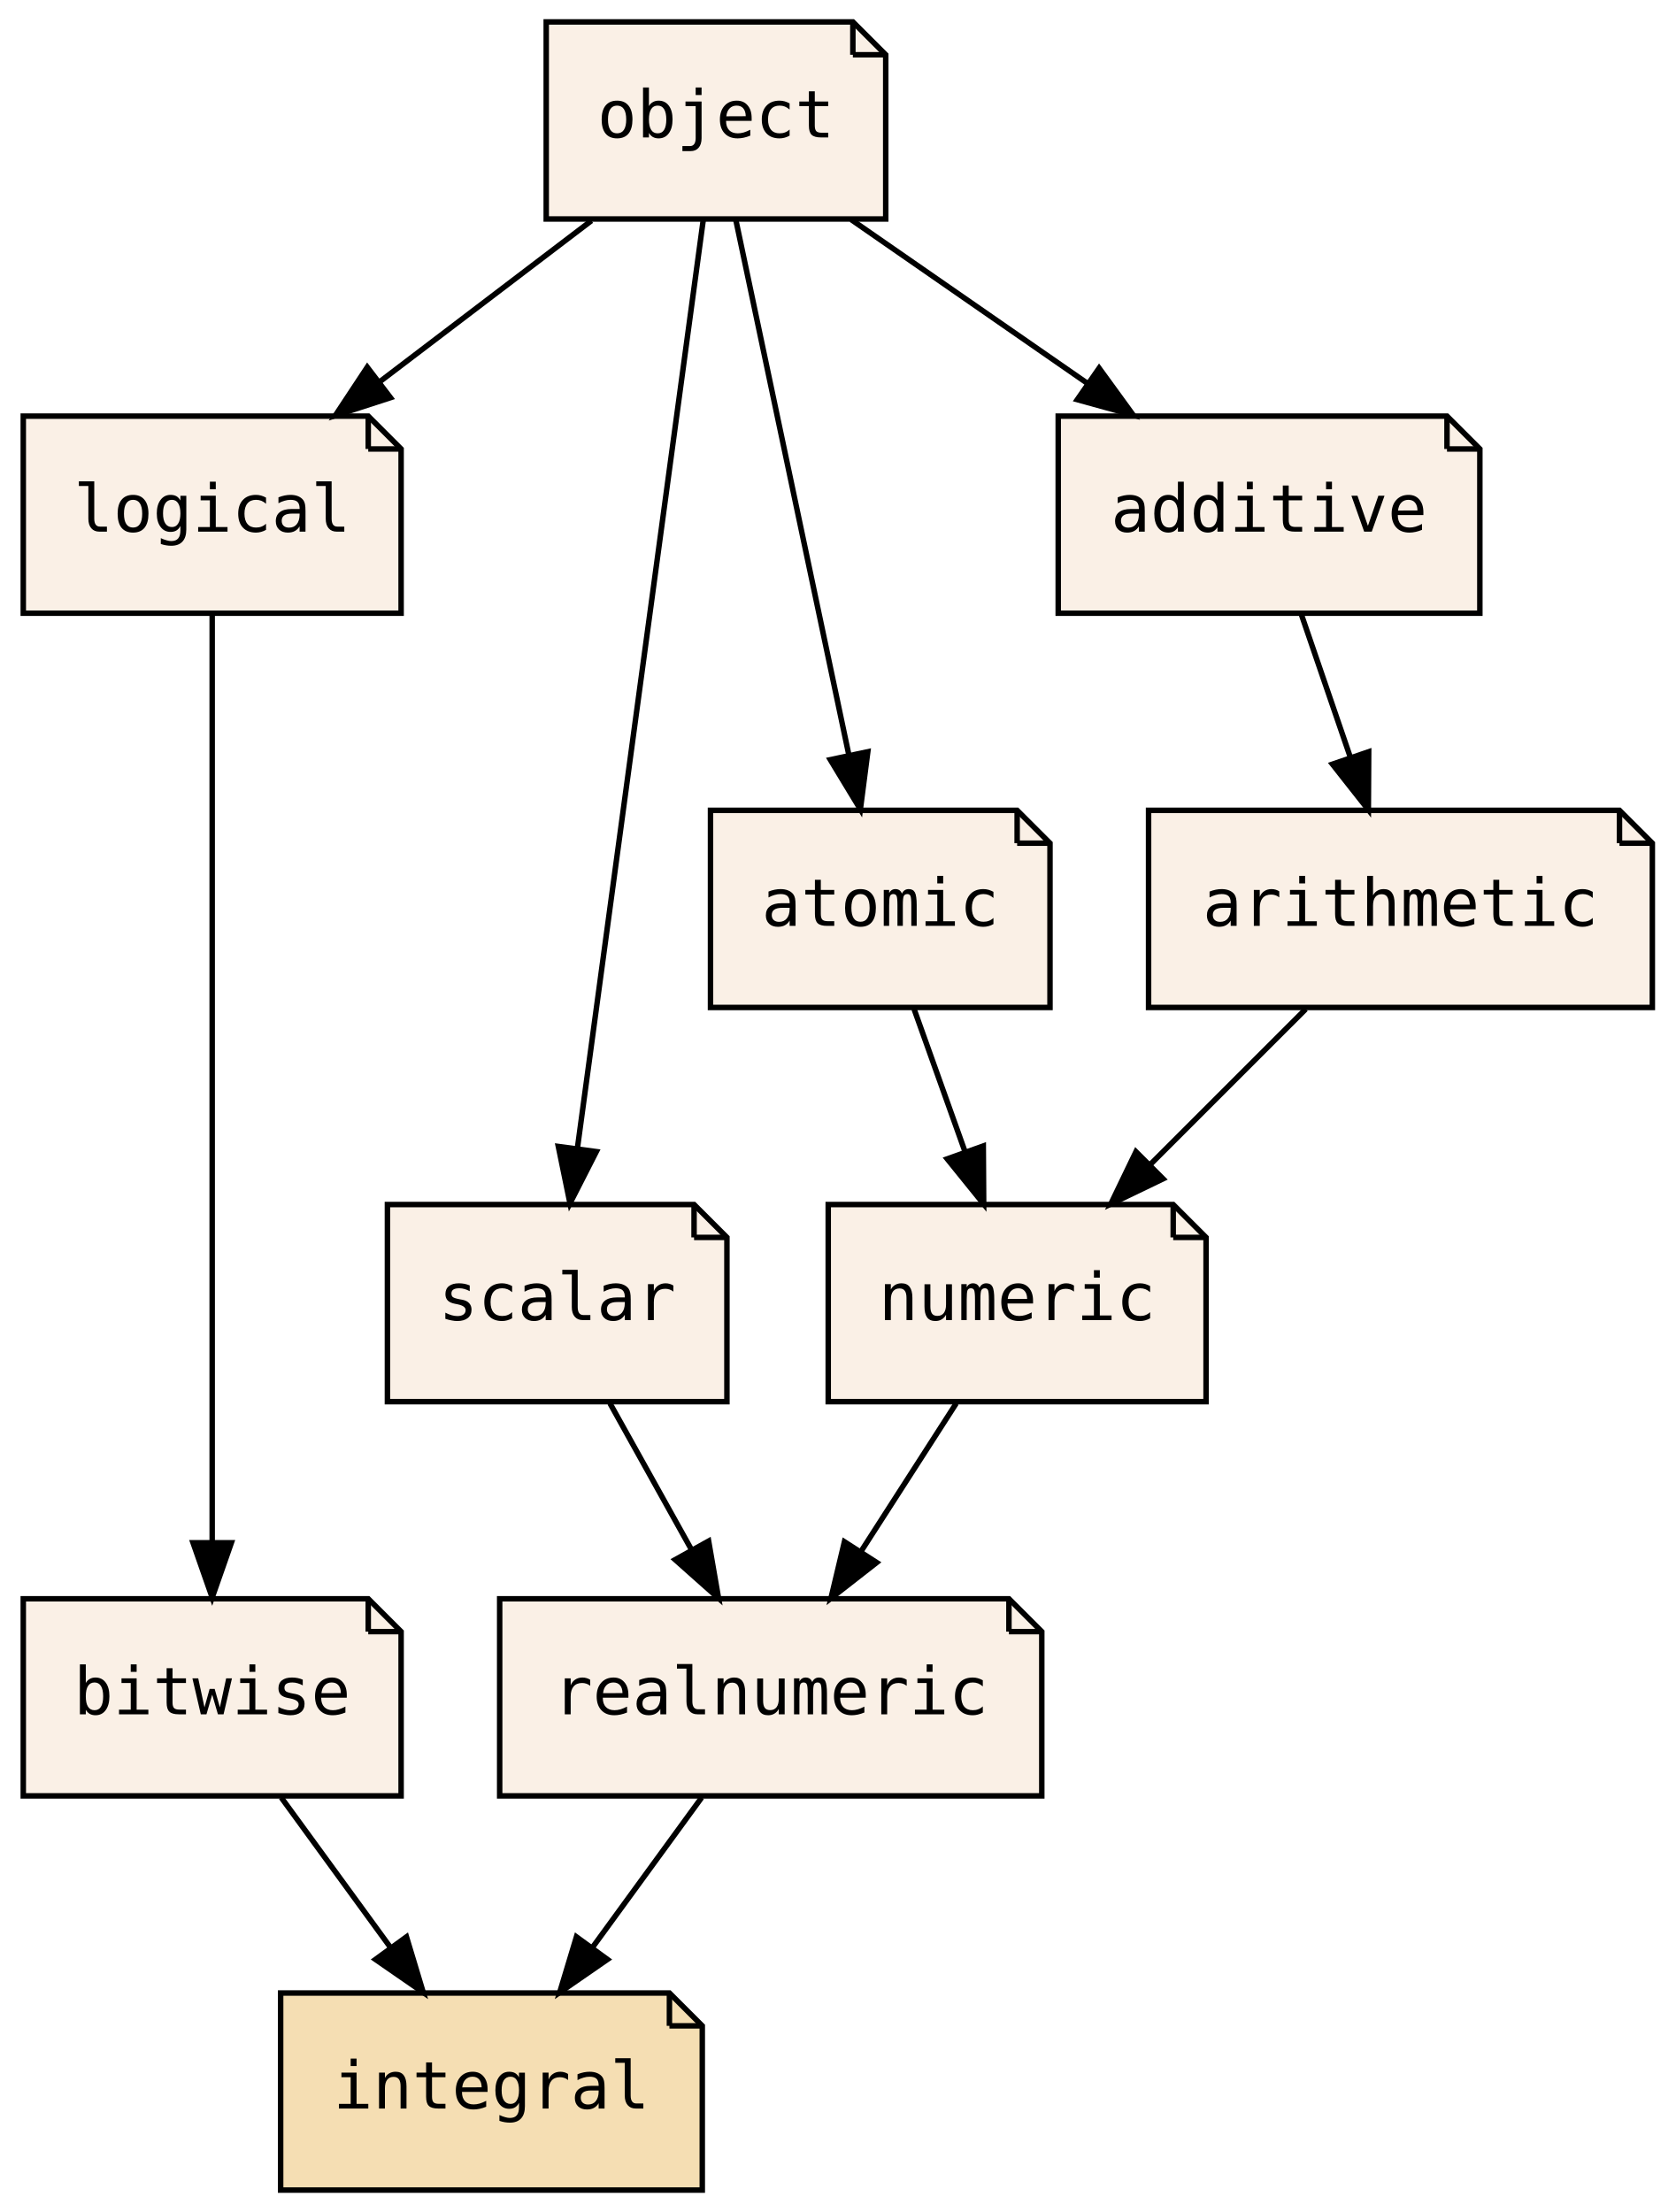
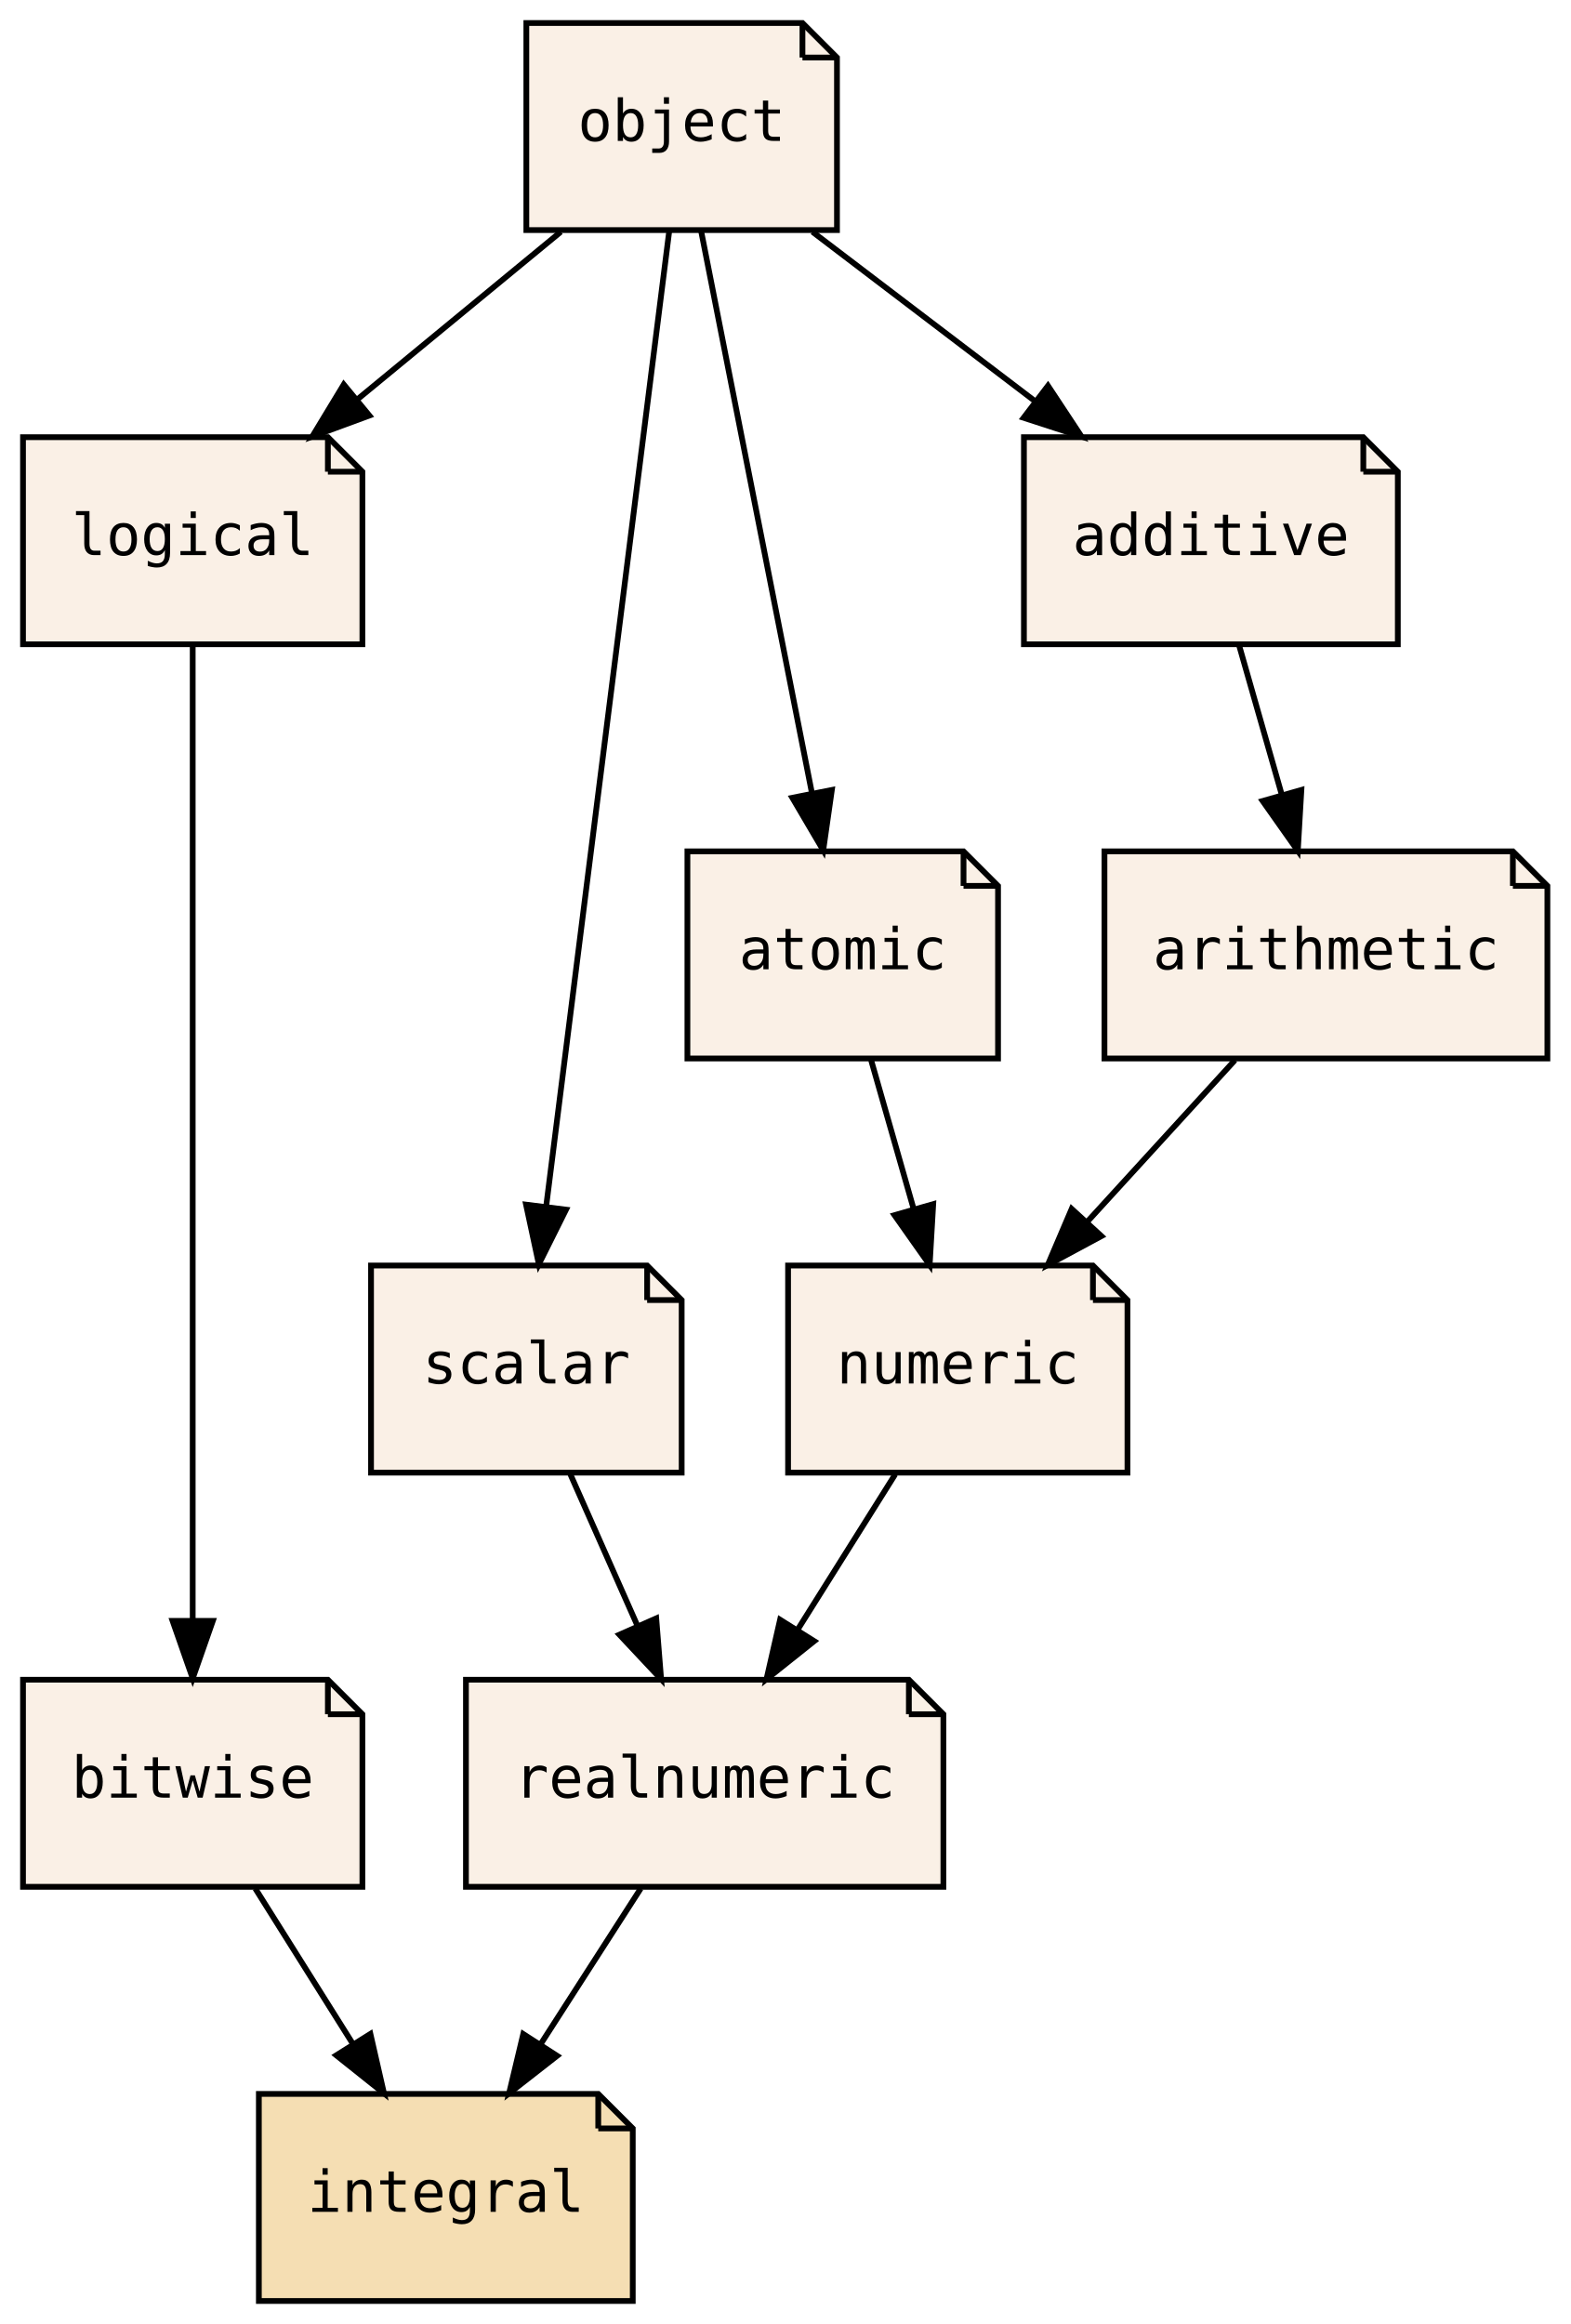
- <svg xmlns="http://www.w3.org/2000/svg" xmlns:xlink="http://www.w3.org/1999/xlink" width="306pt" height="404pt" viewBox="0.00 0.00 305.50 404.00">
+ <svg xmlns="http://www.w3.org/2000/svg" xmlns:xlink="http://www.w3.org/1999/xlink" width="273pt" height="404pt" viewBox="0.00 0.00 273.00 404.00">
  <g id="graph0" class="graph" transform="scale(1 1) rotate(0) translate(4 400)">
-     <polygon fill="transparent" stroke="transparent" points="-4,4 -4,-400 301.5,-400 301.5,4 -4,4" />
+     <polygon fill="transparent" stroke="transparent" points="-4,4 -4,-400 269,-400 269,4 -4,4" />
    <g id="node1" class="node">
      <g id="a_node1">
        <a xlink:href="PsyllaReference_Types.xhtml#PsyllaReference_Types_Details_bitwise" xlink:title="bitwise" target="_parent">
-           <polygon fill="linen" stroke="black" points="63,-108 0,-108 0,-72 69,-72 69,-102 63,-108" />
-           <polyline fill="none" stroke="black" points="63,-108 63,-102 " />
-           <polyline fill="none" stroke="black" points="69,-102 63,-102 " />
-           <text text-anchor="middle" x="34.5" y="-86.9" font-family="Consolas, monospace" font-size="12.00">bitwise</text>
+           <polygon fill="linen" stroke="black" points="53,-108 0,-108 0,-72 59,-72 59,-102 53,-108" />
+           <polyline fill="none" stroke="black" points="53,-108 53,-102 " />
+           <polyline fill="none" stroke="black" points="59,-102 53,-102 " />
+           <text text-anchor="middle" x="29.5" y="-87.5" font-family="PT Mono, monospace" font-size="10.00">bitwise</text>
        </a>
      </g>
    </g>
    <g id="node3" class="node">
      <g id="a_node3">
        <a xlink:href="PsyllaReference_Types.xhtml#PsyllaReference_Types_Details_integral" xlink:title="integral" target="_parent">
-           <polygon fill="wheat" stroke="black" points="118,-36 47,-36 47,0 124,0 124,-30 118,-36" />
-           <polyline fill="none" stroke="black" points="118,-36 118,-30 " />
-           <polyline fill="none" stroke="black" points="124,-30 118,-30 " />
-           <text text-anchor="middle" x="85.5" y="-14.9" font-family="Consolas, monospace" font-size="12.00">integral</text>
+           <polygon fill="wheat" stroke="black" points="100,-36 41,-36 41,0 106,0 106,-30 100,-36" />
+           <polyline fill="none" stroke="black" points="100,-36 100,-30 " />
+           <polyline fill="none" stroke="black" points="106,-30 100,-30 " />
+           <text text-anchor="middle" x="73.5" y="-15.5" font-family="PT Mono, monospace" font-size="10.00">integral</text>
        </a>
      </g>
    </g>
    <g id="edge1" class="edge">
-       <path fill="none" stroke="black" d="M47.11,-71.7C53.1,-63.47 60.38,-53.48 66.98,-44.42" />
-       <polygon fill="black" stroke="black" points="69.98,-46.25 73.04,-36.1 64.32,-42.13 69.98,-46.25" />
+       <path fill="none" stroke="black" d="M40.38,-71.7C45.49,-63.56 51.7,-53.69 57.34,-44.7" />
+       <polygon fill="black" stroke="black" points="60.39,-46.43 62.75,-36.1 54.46,-42.71 60.39,-46.43" />
    </g>
    <g id="node2" class="node">
      <g id="a_node2">
        <a xlink:href="PsyllaReference_Types.xhtml#PsyllaReference_Types_Details_realnumeric" xlink:title="realnumeric" target="_parent">
-           <polygon fill="linen" stroke="black" points="180,-108 87,-108 87,-72 186,-72 186,-102 180,-108" />
-           <polyline fill="none" stroke="black" points="180,-108 180,-102 " />
-           <polyline fill="none" stroke="black" points="186,-102 180,-102 " />
-           <text text-anchor="middle" x="136.5" y="-86.9" font-family="Consolas, monospace" font-size="12.00">realnumeric</text>
+           <polygon fill="linen" stroke="black" points="154,-108 77,-108 77,-72 160,-72 160,-102 154,-108" />
+           <polyline fill="none" stroke="black" points="154,-108 154,-102 " />
+           <polyline fill="none" stroke="black" points="160,-102 154,-102 " />
+           <text text-anchor="middle" x="118.5" y="-87.5" font-family="PT Mono, monospace" font-size="10.00">realnumeric</text>
        </a>
      </g>
    </g>
    <g id="edge2" class="edge">
-       <path fill="none" stroke="black" d="M123.89,-71.7C117.9,-63.47 110.62,-53.48 104.02,-44.42" />
-       <polygon fill="black" stroke="black" points="106.68,-42.13 97.96,-36.1 101.02,-46.25 106.68,-42.13" />
+       <path fill="none" stroke="black" d="M107.38,-71.7C102.14,-63.56 95.8,-53.69 90.02,-44.7" />
+       <polygon fill="black" stroke="black" points="92.85,-42.62 84.5,-36.1 86.96,-46.41 92.85,-42.62" />
    </g>
    <g id="node4" class="node">
      <g id="a_node4">
        <a xlink:href="PsyllaReference_Types.xhtml#PsyllaReference_Types_Details_logical" xlink:title="logical" target="_parent">
-           <polygon fill="linen" stroke="black" points="63,-324 0,-324 0,-288 69,-288 69,-318 63,-324" />
-           <polyline fill="none" stroke="black" points="63,-324 63,-318 " />
-           <polyline fill="none" stroke="black" points="69,-318 63,-318 " />
-           <text text-anchor="middle" x="34.5" y="-302.9" font-family="Consolas, monospace" font-size="12.00">logical</text>
+           <polygon fill="linen" stroke="black" points="53,-324 0,-324 0,-288 59,-288 59,-318 53,-324" />
+           <polyline fill="none" stroke="black" points="53,-324 53,-318 " />
+           <polyline fill="none" stroke="black" points="59,-318 53,-318 " />
+           <text text-anchor="middle" x="29.5" y="-303.5" font-family="PT Mono, monospace" font-size="10.00">logical</text>
        </a>
      </g>
    </g>
    <g id="edge3" class="edge">
-       <path fill="none" stroke="black" d="M34.5,-287.85C34.5,-250.83 34.5,-163.18 34.5,-118.39" />
-       <polygon fill="black" stroke="black" points="38,-118.23 34.5,-108.23 31,-118.23 38,-118.23" />
+       <path fill="none" stroke="black" d="M29.5,-287.85C29.5,-250.83 29.5,-163.18 29.5,-118.39" />
+       <polygon fill="black" stroke="black" points="33,-118.23 29.5,-108.23 26,-118.23 33,-118.23" />
    </g>
    <g id="node5" class="node">
      <g id="a_node5">
        <a xlink:href="PsyllaReference_Types.xhtml#PsyllaReference_Types_Details_numeric" xlink:title="numeric" target="_parent">
-           <polygon fill="linen" stroke="black" points="210,-180 147,-180 147,-144 216,-144 216,-174 210,-180" />
-           <polyline fill="none" stroke="black" points="210,-180 210,-174 " />
-           <polyline fill="none" stroke="black" points="216,-174 210,-174 " />
-           <text text-anchor="middle" x="181.5" y="-158.9" font-family="Consolas, monospace" font-size="12.00">numeric</text>
+           <polygon fill="linen" stroke="black" points="186,-180 133,-180 133,-144 192,-144 192,-174 186,-180" />
+           <polyline fill="none" stroke="black" points="186,-180 186,-174 " />
+           <polyline fill="none" stroke="black" points="192,-174 186,-174 " />
+           <text text-anchor="middle" x="162.5" y="-159.5" font-family="PT Mono, monospace" font-size="10.00">numeric</text>
        </a>
      </g>
    </g>
    <g id="edge4" class="edge">
-       <path fill="none" stroke="black" d="M170.38,-143.7C165.14,-135.56 158.8,-125.69 153.02,-116.7" />
-       <polygon fill="black" stroke="black" points="155.85,-114.62 147.5,-108.1 149.96,-118.41 155.85,-114.62" />
+       <path fill="none" stroke="black" d="M151.62,-143.7C146.51,-135.56 140.3,-125.69 134.66,-116.7" />
+       <polygon fill="black" stroke="black" points="137.54,-114.71 129.25,-108.1 131.61,-118.43 137.54,-114.71" />
    </g>
    <g id="node6" class="node">
      <g id="a_node6">
        <a xlink:href="PsyllaReference_Types.xhtml#PsyllaReference_Types_Details_scalar" xlink:title="scalar" target="_parent">
-           <polygon fill="linen" stroke="black" points="122.5,-180 66.5,-180 66.5,-144 128.5,-144 128.5,-174 122.5,-180" />
-           <polyline fill="none" stroke="black" points="122.5,-180 122.5,-174 " />
-           <polyline fill="none" stroke="black" points="128.5,-174 122.5,-174 " />
-           <text text-anchor="middle" x="97.5" y="-158.9" font-family="Consolas, monospace" font-size="12.00">scalar</text>
+           <polygon fill="linen" stroke="black" points="108.5,-180 60.5,-180 60.5,-144 114.5,-144 114.5,-174 108.5,-180" />
+           <polyline fill="none" stroke="black" points="108.5,-180 108.5,-174 " />
+           <polyline fill="none" stroke="black" points="114.5,-174 108.5,-174 " />
+           <text text-anchor="middle" x="87.5" y="-159.5" font-family="PT Mono, monospace" font-size="10.00">scalar</text>
        </a>
      </g>
    </g>
    <g id="edge5" class="edge">
-       <path fill="none" stroke="black" d="M107.14,-143.7C111.63,-135.64 117.06,-125.89 122.02,-116.98" />
-       <polygon fill="black" stroke="black" points="125.16,-118.54 126.97,-108.1 119.05,-115.14 125.16,-118.54" />
+       <path fill="none" stroke="black" d="M95.16,-143.7C98.69,-135.73 102.96,-126.1 106.87,-117.26" />
+       <polygon fill="black" stroke="black" points="110.08,-118.67 110.93,-108.1 103.68,-115.83 110.08,-118.67" />
    </g>
    <g id="node7" class="node">
      <g id="a_node7">
        <a xlink:href="PsyllaReference_Types.xhtml#PsyllaReference_Types_Details_object" xlink:title="object" target="_parent">
-           <polygon fill="linen" stroke="black" points="151.5,-396 95.5,-396 95.5,-360 157.5,-360 157.5,-390 151.5,-396" />
-           <polyline fill="none" stroke="black" points="151.5,-396 151.5,-390 " />
-           <polyline fill="none" stroke="black" points="157.5,-390 151.5,-390 " />
-           <text text-anchor="middle" x="126.5" y="-374.9" font-family="Consolas, monospace" font-size="12.00">object</text>
+           <polygon fill="linen" stroke="black" points="135.5,-396 87.5,-396 87.5,-360 141.5,-360 141.5,-390 135.5,-396" />
+           <polyline fill="none" stroke="black" points="135.5,-396 135.5,-390 " />
+           <polyline fill="none" stroke="black" points="141.5,-390 135.5,-390 " />
+           <text text-anchor="middle" x="114.5" y="-375.5" font-family="PT Mono, monospace" font-size="10.00">object</text>
        </a>
      </g>
    </g>
    <g id="edge6" class="edge">
-       <path fill="none" stroke="black" d="M103.76,-359.7C92.06,-350.8 77.64,-339.82 64.99,-330.2" />
-       <polygon fill="black" stroke="black" points="67.06,-327.37 56.98,-324.1 62.82,-332.94 67.06,-327.37" />
+       <path fill="none" stroke="black" d="M93.49,-359.7C82.78,-350.88 69.61,-340.03 58,-330.47" />
+       <polygon fill="black" stroke="black" points="60.21,-327.76 50.27,-324.1 55.76,-333.16 60.21,-327.76" />
    </g>
    <g id="edge9" class="edge">
-       <path fill="none" stroke="black" d="M124.18,-359.85C119.16,-322.83 107.28,-235.18 101.21,-190.39" />
-       <polygon fill="black" stroke="black" points="104.65,-189.67 99.84,-180.23 97.71,-190.61 104.65,-189.67" />
+       <path fill="none" stroke="black" d="M112.34,-359.85C107.67,-322.83 96.61,-235.18 90.96,-190.39" />
+       <polygon fill="black" stroke="black" points="94.4,-189.72 89.67,-180.23 87.45,-190.59 94.4,-189.72" />
    </g>
    <g id="node8" class="node">
      <g id="a_node8">
        <a xlink:href="PsyllaReference_Types.xhtml#PsyllaReference_Types_Details_atomic" xlink:title="atomic" target="_parent">
-           <polygon fill="linen" stroke="black" points="181.5,-252 125.5,-252 125.5,-216 187.5,-216 187.5,-246 181.5,-252" />
-           <polyline fill="none" stroke="black" points="181.5,-252 181.5,-246 " />
-           <polyline fill="none" stroke="black" points="187.5,-246 181.5,-246 " />
-           <text text-anchor="middle" x="156.5" y="-230.9" font-family="Consolas, monospace" font-size="12.00">atomic</text>
+           <polygon fill="linen" stroke="black" points="163.5,-252 115.5,-252 115.5,-216 169.5,-216 169.5,-246 163.5,-252" />
+           <polyline fill="none" stroke="black" points="163.5,-252 163.5,-246 " />
+           <polyline fill="none" stroke="black" points="169.5,-246 163.5,-246 " />
+           <text text-anchor="middle" x="142.5" y="-231.5" font-family="PT Mono, monospace" font-size="10.00">atomic</text>
        </a>
      </g>
    </g>
    <g id="edge10" class="edge">
-       <path fill="none" stroke="black" d="M130.12,-359.87C135.25,-335.56 144.71,-290.82 150.79,-262.01" />
-       <polygon fill="black" stroke="black" points="154.23,-262.7 152.87,-252.19 147.38,-261.25 154.23,-262.7" />
+       <path fill="none" stroke="black" d="M117.88,-359.87C122.67,-335.56 131.49,-290.82 137.17,-262.01" />
+       <polygon fill="black" stroke="black" points="140.61,-262.68 139.11,-252.19 133.74,-261.32 140.61,-262.68" />
    </g>
    <g id="node10" class="node">
      <g id="a_node10">
        <a xlink:href="PsyllaReference_Types.xhtml#PsyllaReference_Types_Details_additive" xlink:title="additive" target="_parent">
-           <polygon fill="linen" stroke="black" points="260,-324 189,-324 189,-288 266,-288 266,-318 260,-324" />
-           <polyline fill="none" stroke="black" points="260,-324 260,-318 " />
-           <polyline fill="none" stroke="black" points="266,-318 260,-318 " />
-           <text text-anchor="middle" x="227.5" y="-302.9" font-family="Consolas, monospace" font-size="12.00">additive</text>
+           <polygon fill="linen" stroke="black" points="233,-324 174,-324 174,-288 239,-288 239,-318 233,-324" />
+           <polyline fill="none" stroke="black" points="233,-324 233,-318 " />
+           <polyline fill="none" stroke="black" points="239,-318 233,-318 " />
+           <text text-anchor="middle" x="206.5" y="-303.5" font-family="PT Mono, monospace" font-size="10.00">additive</text>
        </a>
      </g>
    </g>
    <g id="edge12" class="edge">
-       <path fill="none" stroke="black" d="M151.21,-359.88C164.17,-350.89 180.23,-339.76 194.27,-330.03" />
-       <polygon fill="black" stroke="black" points="196.47,-332.76 202.7,-324.19 192.48,-327.01 196.47,-332.76" />
+       <path fill="none" stroke="black" d="M137.24,-359.7C148.94,-350.8 163.36,-339.82 176.01,-330.2" />
+       <polygon fill="black" stroke="black" points="178.18,-332.94 184.02,-324.1 173.94,-327.37 178.18,-332.94" />
    </g>
    <g id="edge7" class="edge">
-       <path fill="none" stroke="black" d="M162.68,-215.7C165.5,-207.81 168.89,-198.3 172.02,-189.55" />
-       <polygon fill="black" stroke="black" points="175.32,-190.7 175.39,-180.1 168.73,-188.34 175.32,-190.7" />
+       <path fill="none" stroke="black" d="M147.44,-215.7C149.67,-207.9 152.35,-198.51 154.83,-189.83" />
+       <polygon fill="black" stroke="black" points="158.23,-190.68 157.61,-180.1 151.5,-188.76 158.23,-190.68" />
    </g>
    <g id="node9" class="node">
      <g id="a_node9">
        <a xlink:href="PsyllaReference_Types.xhtml#PsyllaReference_Types_Details_arithmetic" xlink:title="arithmetic" target="_parent">
-           <polygon fill="linen" stroke="black" points="291.5,-252 205.5,-252 205.5,-216 297.5,-216 297.5,-246 291.5,-252" />
-           <polyline fill="none" stroke="black" points="291.5,-252 291.5,-246 " />
-           <polyline fill="none" stroke="black" points="297.5,-246 291.5,-246 " />
-           <text text-anchor="middle" x="251.5" y="-230.9" font-family="Consolas, monospace" font-size="12.00">arithmetic</text>
+           <polygon fill="linen" stroke="black" points="259,-252 188,-252 188,-216 265,-216 265,-246 259,-252" />
+           <polyline fill="none" stroke="black" points="259,-252 259,-246 " />
+           <polyline fill="none" stroke="black" points="265,-246 259,-246 " />
+           <text text-anchor="middle" x="226.5" y="-231.5" font-family="PT Mono, monospace" font-size="10.00">arithmetic</text>
        </a>
      </g>
    </g>
    <g id="edge8" class="edge">
-       <path fill="none" stroke="black" d="M234.2,-215.7C225.64,-207.14 215.16,-196.66 205.8,-187.3" />
-       <polygon fill="black" stroke="black" points="208.15,-184.7 198.6,-180.1 203.2,-189.65 208.15,-184.7" />
+       <path fill="none" stroke="black" d="M210.68,-215.7C202.93,-207.22 193.46,-196.86 184.98,-187.58" />
+       <polygon fill="black" stroke="black" points="187.47,-185.12 178.14,-180.1 182.3,-189.85 187.47,-185.12" />
    </g>
    <g id="edge11" class="edge">
-       <path fill="none" stroke="black" d="M233.43,-287.7C236.11,-279.9 239.33,-270.51 242.3,-261.83" />
-       <polygon fill="black" stroke="black" points="245.7,-262.7 245.64,-252.1 239.08,-260.43 245.7,-262.7" />
+       <path fill="none" stroke="black" d="M211.44,-287.7C213.67,-279.9 216.35,-270.51 218.83,-261.83" />
+       <polygon fill="black" stroke="black" points="222.23,-262.68 221.61,-252.1 215.5,-260.76 222.23,-262.68" />
    </g>
  </g>
</svg>
